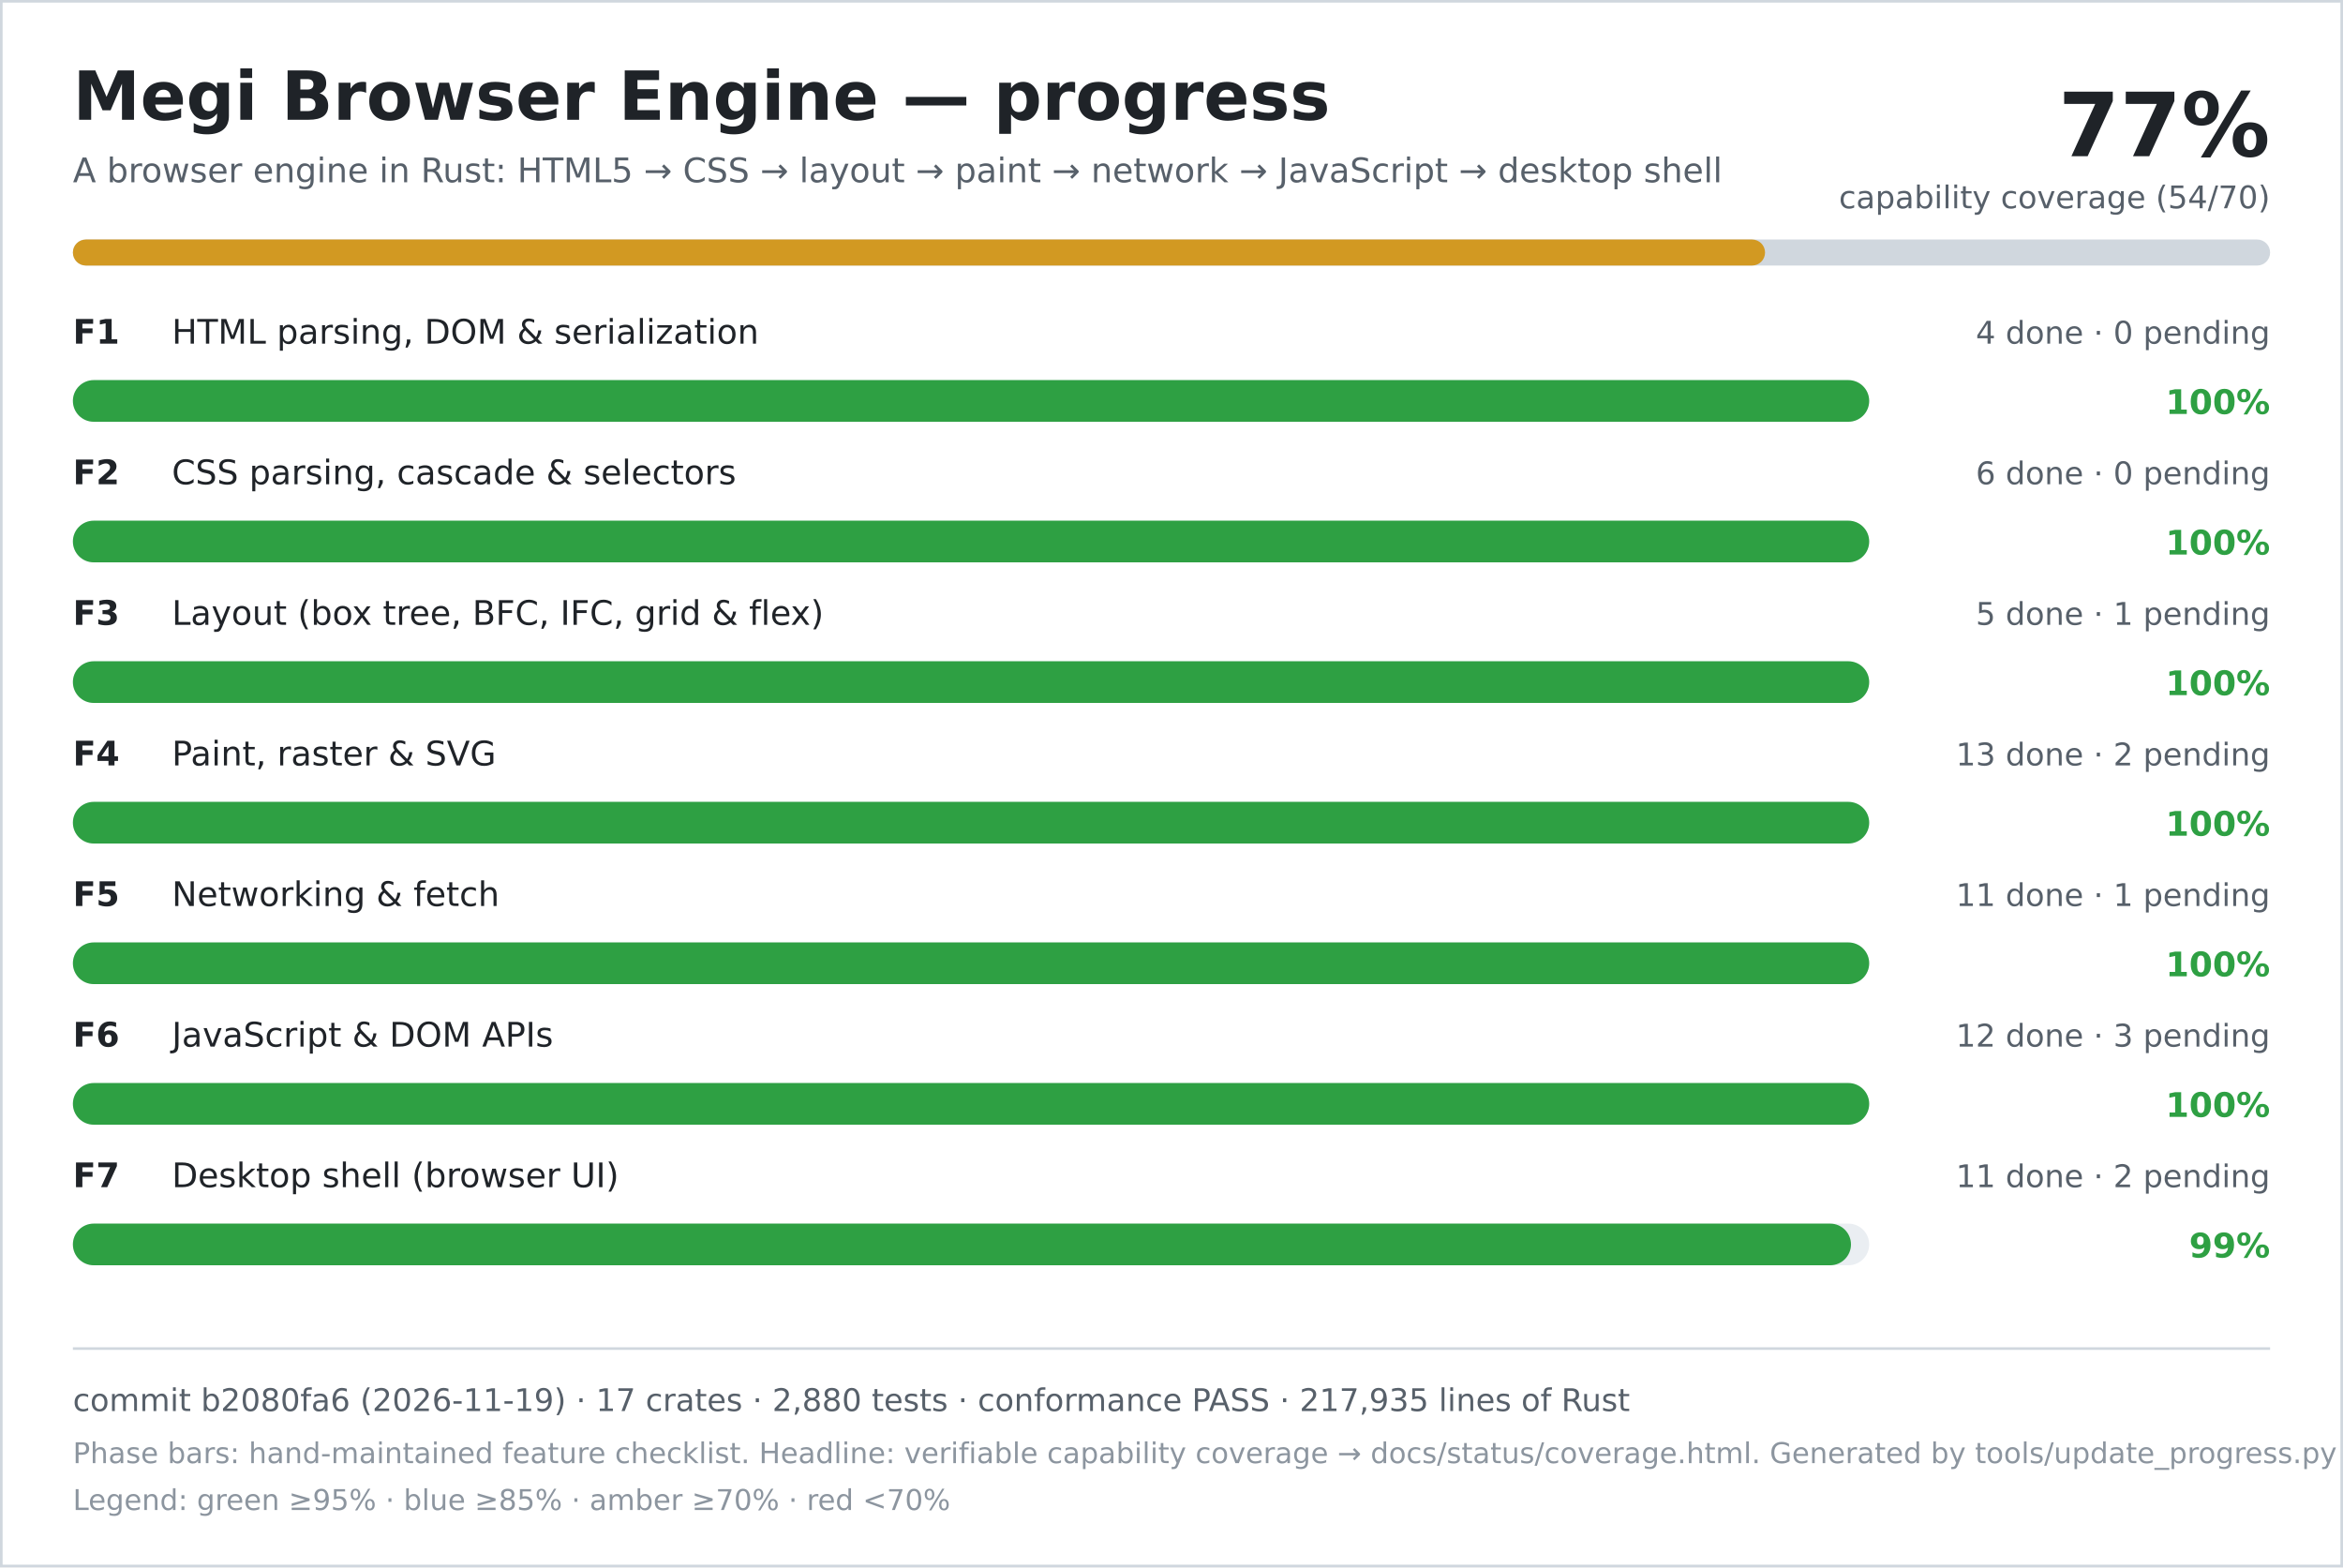
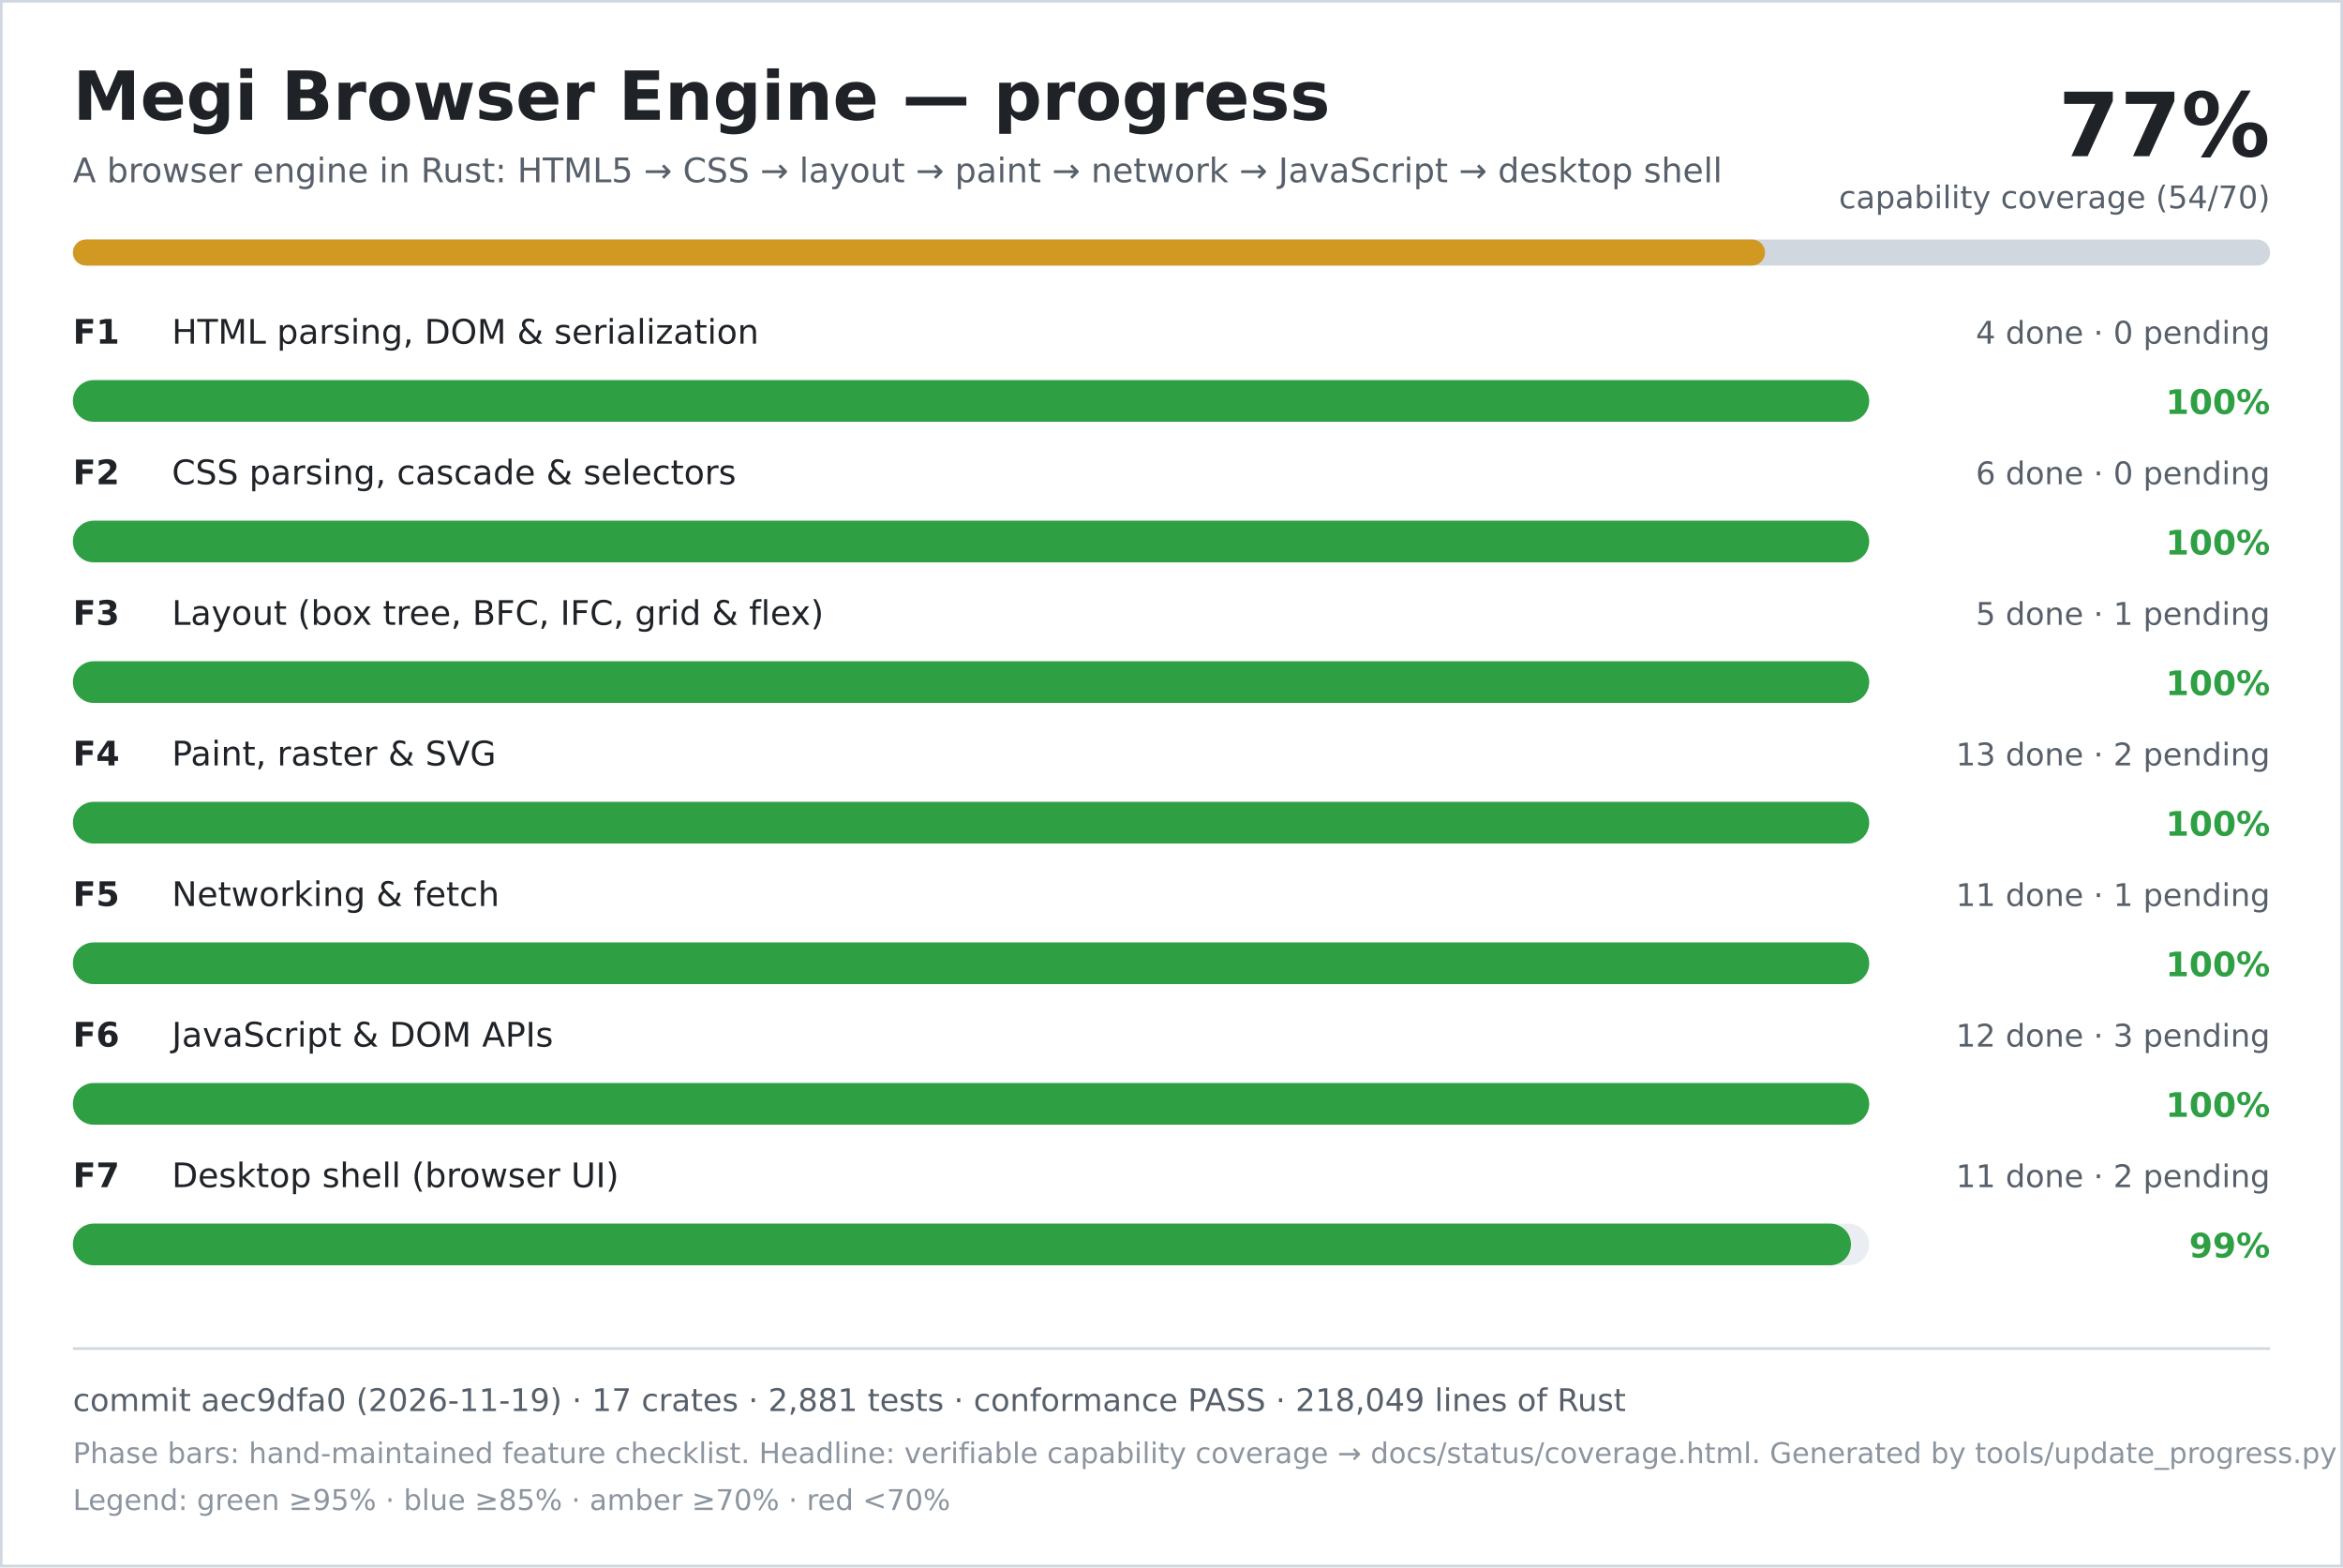
<svg xmlns="http://www.w3.org/2000/svg" width="900" height="602" viewBox="0 0 900 602" role="img" aria-labelledby="title desc">
  <rect width="900" height="602" fill="#ffffff" />
  <rect x="0.5" y="0.5" width="899" height="601" fill="none" stroke="#d0d7de" />
  <text x="28" y="46" font-family="DejaVu Sans, Verdana, sans-serif" font-size="26" font-weight="700" fill="#1f2328">Megi Browser Engine — progress</text>
  <text x="28" y="70" font-family="DejaVu Sans, Verdana, sans-serif" font-size="13" fill="#57606a">A browser engine in Rust: HTML5 → CSS → layout → paint → network → JavaScript → desktop shell</text>
  <text x="872" y="60" text-anchor="end" font-family="DejaVu Sans, Verdana, sans-serif" font-size="34" font-weight="700" fill="#1f2328">77%</text>
  <text x="872" y="80" text-anchor="end" font-family="DejaVu Sans, Verdana, sans-serif" font-size="12" fill="#57606a">capability coverage (54/70)</text>
  <rect x="28" y="92" width="844" height="10" rx="5" fill="#d0d7de" />
  <rect x="28" y="92" width="650" height="10" rx="5" fill="#d29922" />
  <text x="28" y="132" font-family="DejaVu Sans, Verdana, sans-serif" font-size="13" font-weight="700" fill="#1f2328">F1</text>
  <text x="66" y="132" font-family="DejaVu Sans, Verdana, sans-serif" font-size="13" fill="#1f2328">HTML parsing, DOM &amp; serialization</text>
  <text x="872" y="132" text-anchor="end" font-family="DejaVu Sans, Verdana, sans-serif" font-size="12" fill="#57606a">4 done · 0 pending</text>
  <rect x="28" y="146" width="690" height="16" rx="8" fill="#eaeef2" />
  <rect x="28" y="146" width="690" height="16" rx="8" fill="#2ea043" />
  <text x="872" y="159" text-anchor="end" font-family="DejaVu Sans, Verdana, sans-serif" font-size="13" font-weight="700" fill="#2ea043">100%</text>
  <text x="28" y="186" font-family="DejaVu Sans, Verdana, sans-serif" font-size="13" font-weight="700" fill="#1f2328">F2</text>
  <text x="66" y="186" font-family="DejaVu Sans, Verdana, sans-serif" font-size="13" fill="#1f2328">CSS parsing, cascade &amp; selectors</text>
  <text x="872" y="186" text-anchor="end" font-family="DejaVu Sans, Verdana, sans-serif" font-size="12" fill="#57606a">6 done · 0 pending</text>
  <rect x="28" y="200" width="690" height="16" rx="8" fill="#eaeef2" />
  <rect x="28" y="200" width="690" height="16" rx="8" fill="#2ea043" />
  <text x="872" y="213" text-anchor="end" font-family="DejaVu Sans, Verdana, sans-serif" font-size="13" font-weight="700" fill="#2ea043">100%</text>
  <text x="28" y="240" font-family="DejaVu Sans, Verdana, sans-serif" font-size="13" font-weight="700" fill="#1f2328">F3</text>
  <text x="66" y="240" font-family="DejaVu Sans, Verdana, sans-serif" font-size="13" fill="#1f2328">Layout (box tree, BFC, IFC, grid &amp; flex)</text>
  <text x="872" y="240" text-anchor="end" font-family="DejaVu Sans, Verdana, sans-serif" font-size="12" fill="#57606a">5 done · 1 pending</text>
  <rect x="28" y="254" width="690" height="16" rx="8" fill="#eaeef2" />
  <rect x="28" y="254" width="690" height="16" rx="8" fill="#2ea043" />
  <text x="872" y="267" text-anchor="end" font-family="DejaVu Sans, Verdana, sans-serif" font-size="13" font-weight="700" fill="#2ea043">100%</text>
  <text x="28" y="294" font-family="DejaVu Sans, Verdana, sans-serif" font-size="13" font-weight="700" fill="#1f2328">F4</text>
  <text x="66" y="294" font-family="DejaVu Sans, Verdana, sans-serif" font-size="13" fill="#1f2328">Paint, raster &amp; SVG</text>
  <text x="872" y="294" text-anchor="end" font-family="DejaVu Sans, Verdana, sans-serif" font-size="12" fill="#57606a">13 done · 2 pending</text>
  <rect x="28" y="308" width="690" height="16" rx="8" fill="#eaeef2" />
  <rect x="28" y="308" width="690" height="16" rx="8" fill="#2ea043" />
  <text x="872" y="321" text-anchor="end" font-family="DejaVu Sans, Verdana, sans-serif" font-size="13" font-weight="700" fill="#2ea043">100%</text>
  <text x="28" y="348" font-family="DejaVu Sans, Verdana, sans-serif" font-size="13" font-weight="700" fill="#1f2328">F5</text>
  <text x="66" y="348" font-family="DejaVu Sans, Verdana, sans-serif" font-size="13" fill="#1f2328">Networking &amp; fetch</text>
  <text x="872" y="348" text-anchor="end" font-family="DejaVu Sans, Verdana, sans-serif" font-size="12" fill="#57606a">11 done · 1 pending</text>
  <rect x="28" y="362" width="690" height="16" rx="8" fill="#eaeef2" />
  <rect x="28" y="362" width="690" height="16" rx="8" fill="#2ea043" />
  <text x="872" y="375" text-anchor="end" font-family="DejaVu Sans, Verdana, sans-serif" font-size="13" font-weight="700" fill="#2ea043">100%</text>
  <text x="28" y="402" font-family="DejaVu Sans, Verdana, sans-serif" font-size="13" font-weight="700" fill="#1f2328">F6</text>
  <text x="66" y="402" font-family="DejaVu Sans, Verdana, sans-serif" font-size="13" fill="#1f2328">JavaScript &amp; DOM APIs</text>
  <text x="872" y="402" text-anchor="end" font-family="DejaVu Sans, Verdana, sans-serif" font-size="12" fill="#57606a">12 done · 3 pending</text>
  <rect x="28" y="416" width="690" height="16" rx="8" fill="#eaeef2" />
  <rect x="28" y="416" width="690" height="16" rx="8" fill="#2ea043" />
  <text x="872" y="429" text-anchor="end" font-family="DejaVu Sans, Verdana, sans-serif" font-size="13" font-weight="700" fill="#2ea043">100%</text>
  <text x="28" y="456" font-family="DejaVu Sans, Verdana, sans-serif" font-size="13" font-weight="700" fill="#1f2328">F7</text>
  <text x="66" y="456" font-family="DejaVu Sans, Verdana, sans-serif" font-size="13" fill="#1f2328">Desktop shell (browser UI)</text>
  <text x="872" y="456" text-anchor="end" font-family="DejaVu Sans, Verdana, sans-serif" font-size="12" fill="#57606a">11 done · 2 pending</text>
  <rect x="28" y="470" width="690" height="16" rx="8" fill="#eaeef2" />
  <rect x="28" y="470" width="683" height="16" rx="8" fill="#2ea043" />
  <text x="872" y="483" text-anchor="end" font-family="DejaVu Sans, Verdana, sans-serif" font-size="13" font-weight="700" fill="#2ea043">99%</text>
  <line x1="28" y1="518" x2="872" y2="518" stroke="#d0d7de" />
-   <text x="28" y="542" font-family="DejaVu Sans, Verdana, sans-serif" font-size="12" fill="#57606a">commit b2080fa6 (2026-11-19) · 17 crates · 2,880 tests · conformance PASS · 217,935 lines of Rust</text>
+   <text x="28" y="542" font-family="DejaVu Sans, Verdana, sans-serif" font-size="12" fill="#57606a">commit aec9dfa0 (2026-11-19) · 17 crates · 2,881 tests · conformance PASS · 218,049 lines of Rust</text>
  <text x="28" y="562" font-family="DejaVu Sans, Verdana, sans-serif" font-size="11" fill="#8c959f">Phase bars: hand-maintained feature checklist. Headline: verifiable capability coverage → docs/status/coverage.html. Generated by tools/update_progress.py — do not edit.</text>
  <text x="28" y="580" font-family="DejaVu Sans, Verdana, sans-serif" font-size="11" fill="#8c959f">Legend: green ≥95% · blue ≥85% · amber ≥70% · red &lt;70%</text>
</svg>
